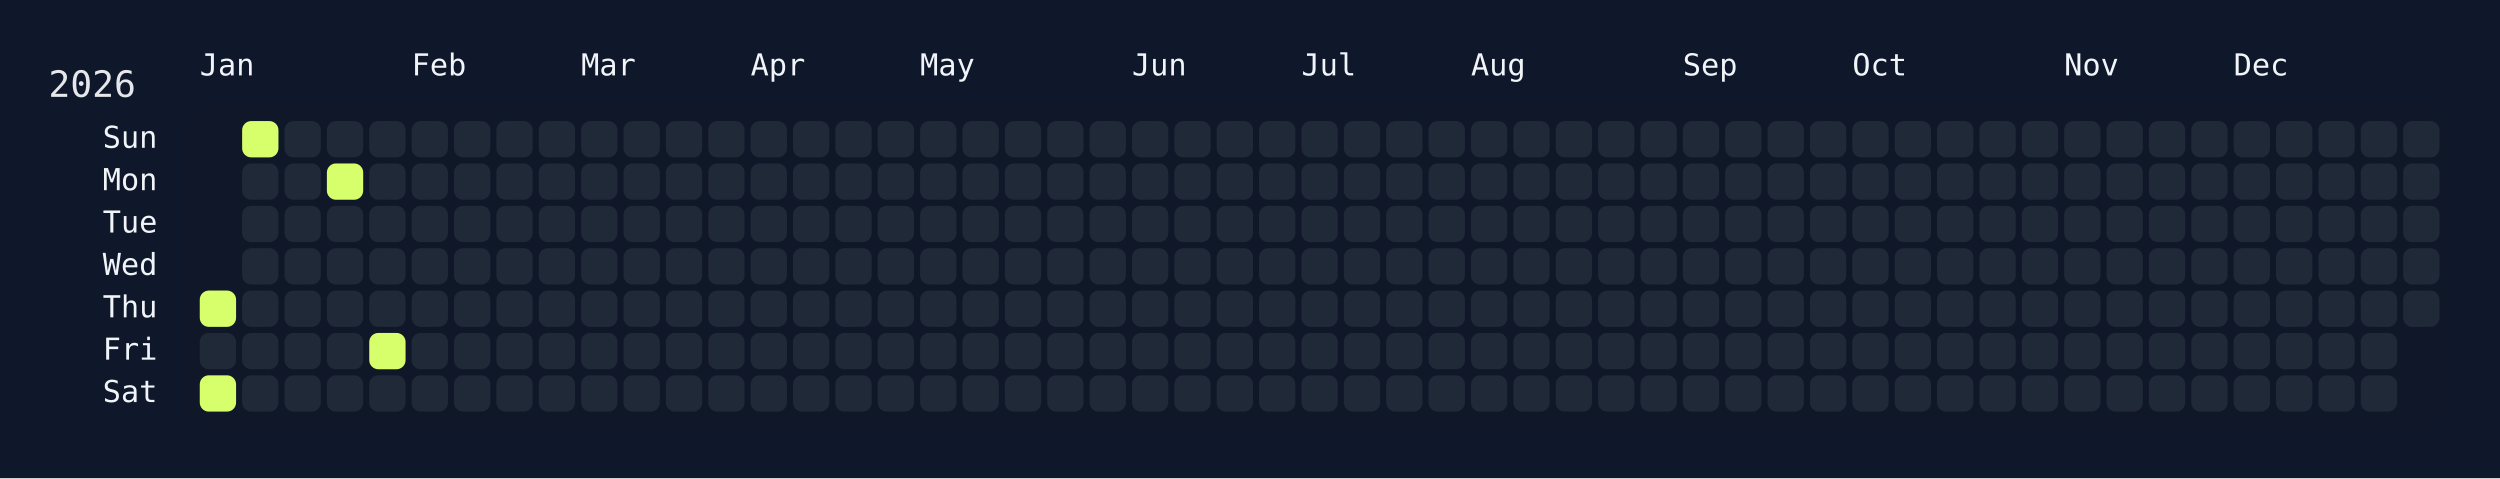
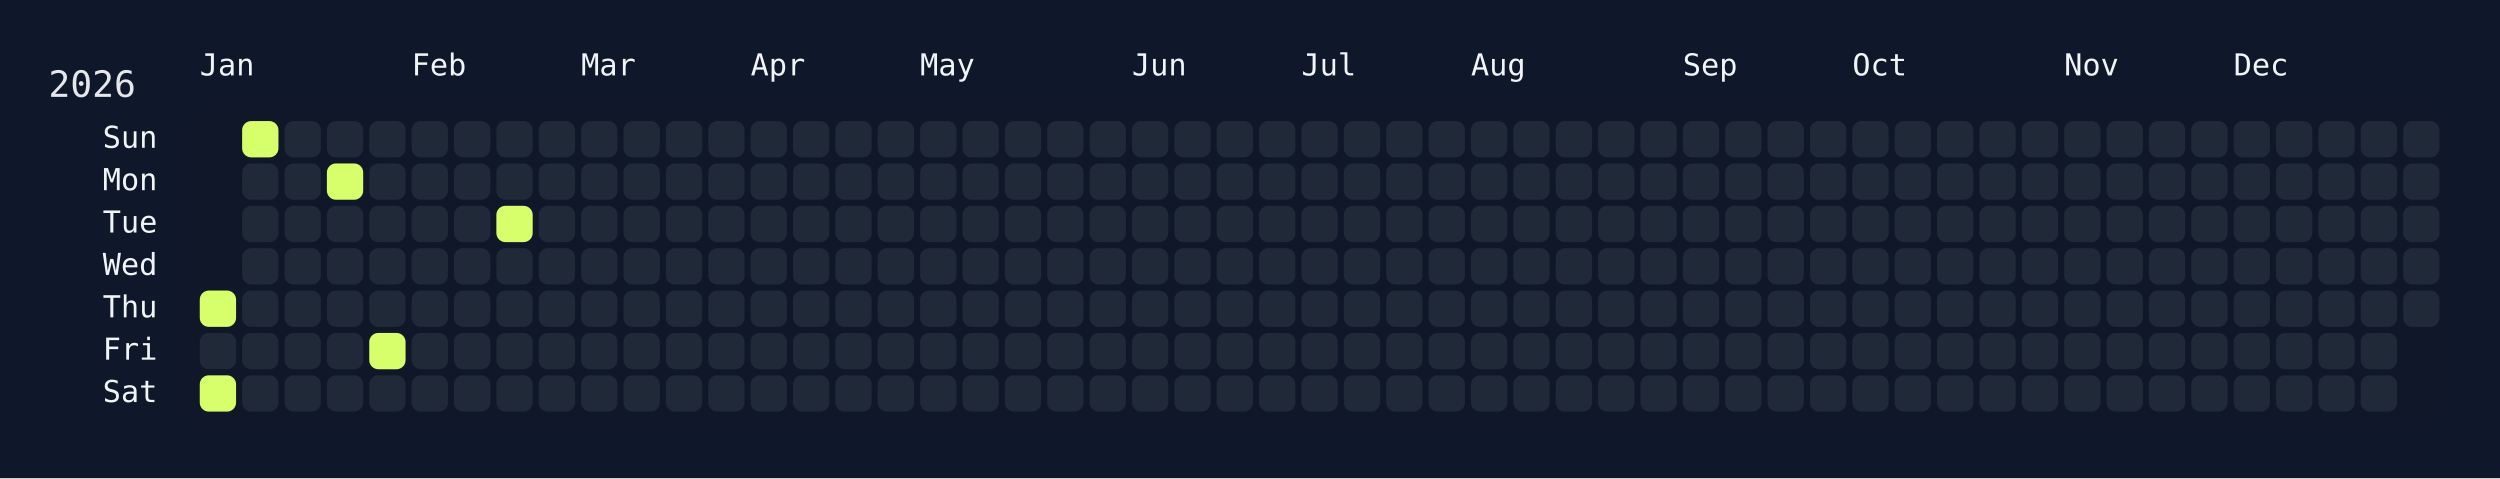
<svg xmlns="http://www.w3.org/2000/svg" width="826" height="158" viewBox="0 0 826 158">
  <rect width="826" height="158" fill="#0f172a" />
  <rect x="60" y="34" width="750" height="108" rx="12" ry="12" fill="rgba(15, 23, 42, 0.8)" />
  <text x="16" y="32" font-size="12" fill="#e5e7eb" font-family="JetBrains Mono, ui-monospace, SFMono-Regular, Menlo, Monaco, Consolas, monospace">2026</text>
  <text x="66" y="18" font-size="10" fill="#f1f5f9" font-family="JetBrains Mono, ui-monospace, SFMono-Regular, Menlo, Monaco, Consolas, monospace" dominant-baseline="hanging">Jan</text>
  <text x="136" y="18" font-size="10" fill="#f1f5f9" font-family="JetBrains Mono, ui-monospace, SFMono-Regular, Menlo, Monaco, Consolas, monospace" dominant-baseline="hanging">Feb</text>
  <text x="192" y="18" font-size="10" fill="#f1f5f9" font-family="JetBrains Mono, ui-monospace, SFMono-Regular, Menlo, Monaco, Consolas, monospace" dominant-baseline="hanging">Mar</text>
  <text x="248" y="18" font-size="10" fill="#f1f5f9" font-family="JetBrains Mono, ui-monospace, SFMono-Regular, Menlo, Monaco, Consolas, monospace" dominant-baseline="hanging">Apr</text>
  <text x="304" y="18" font-size="10" fill="#f1f5f9" font-family="JetBrains Mono, ui-monospace, SFMono-Regular, Menlo, Monaco, Consolas, monospace" dominant-baseline="hanging">May</text>
  <text x="374" y="18" font-size="10" fill="#f1f5f9" font-family="JetBrains Mono, ui-monospace, SFMono-Regular, Menlo, Monaco, Consolas, monospace" dominant-baseline="hanging">Jun</text>
  <text x="430" y="18" font-size="10" fill="#f1f5f9" font-family="JetBrains Mono, ui-monospace, SFMono-Regular, Menlo, Monaco, Consolas, monospace" dominant-baseline="hanging">Jul</text>
  <text x="486" y="18" font-size="10" fill="#f1f5f9" font-family="JetBrains Mono, ui-monospace, SFMono-Regular, Menlo, Monaco, Consolas, monospace" dominant-baseline="hanging">Aug</text>
  <text x="556" y="18" font-size="10" fill="#f1f5f9" font-family="JetBrains Mono, ui-monospace, SFMono-Regular, Menlo, Monaco, Consolas, monospace" dominant-baseline="hanging">Sep</text>
  <text x="612" y="18" font-size="10" fill="#f1f5f9" font-family="JetBrains Mono, ui-monospace, SFMono-Regular, Menlo, Monaco, Consolas, monospace" dominant-baseline="hanging">Oct</text>
  <text x="682" y="18" font-size="10" fill="#f1f5f9" font-family="JetBrains Mono, ui-monospace, SFMono-Regular, Menlo, Monaco, Consolas, monospace" dominant-baseline="hanging">Nov</text>
  <text x="738" y="18" font-size="10" fill="#f1f5f9" font-family="JetBrains Mono, ui-monospace, SFMono-Regular, Menlo, Monaco, Consolas, monospace" dominant-baseline="hanging">Dec</text>
  <text x="52" y="46.0" font-size="10" fill="#f1f5f9" font-family="JetBrains Mono, ui-monospace, SFMono-Regular, Menlo, Monaco, Consolas, monospace" text-anchor="end" dominant-baseline="middle">Sun</text>
  <text x="52" y="60.0" font-size="10" fill="#f1f5f9" font-family="JetBrains Mono, ui-monospace, SFMono-Regular, Menlo, Monaco, Consolas, monospace" text-anchor="end" dominant-baseline="middle">Mon</text>
  <text x="52" y="74.0" font-size="10" fill="#f1f5f9" font-family="JetBrains Mono, ui-monospace, SFMono-Regular, Menlo, Monaco, Consolas, monospace" text-anchor="end" dominant-baseline="middle">Tue</text>
  <text x="52" y="88.0" font-size="10" fill="#f1f5f9" font-family="JetBrains Mono, ui-monospace, SFMono-Regular, Menlo, Monaco, Consolas, monospace" text-anchor="end" dominant-baseline="middle">Wed</text>
  <text x="52" y="102.0" font-size="10" fill="#f1f5f9" font-family="JetBrains Mono, ui-monospace, SFMono-Regular, Menlo, Monaco, Consolas, monospace" text-anchor="end" dominant-baseline="middle">Thu</text>
  <text x="52" y="116.0" font-size="10" fill="#f1f5f9" font-family="JetBrains Mono, ui-monospace, SFMono-Regular, Menlo, Monaco, Consolas, monospace" text-anchor="end" dominant-baseline="middle">Fri</text>
  <text x="52" y="130.0" font-size="10" fill="#f1f5f9" font-family="JetBrains Mono, ui-monospace, SFMono-Regular, Menlo, Monaco, Consolas, monospace" text-anchor="end" dominant-baseline="middle">Sat</text>
  <g transform="translate(66,40)">
    <rect x="0" y="56" width="12" height="12" rx="3" ry="3" fill="#d6ff6b" data-date="2026-01-01" />
    <rect x="0" y="70" width="12" height="12" rx="3" ry="3" fill="#1f2937" data-date="2026-01-02" />
    <rect x="0" y="84" width="12" height="12" rx="3" ry="3" fill="#d6ff6b" data-date="2026-01-03" />
    <rect x="14" y="0" width="12" height="12" rx="3" ry="3" fill="#d6ff6b" data-date="2026-01-04" />
    <rect x="14" y="14" width="12" height="12" rx="3" ry="3" fill="#1f2937" data-date="2026-01-05" />
    <rect x="14" y="28" width="12" height="12" rx="3" ry="3" fill="#1f2937" data-date="2026-01-06" />
    <rect x="14" y="42" width="12" height="12" rx="3" ry="3" fill="#1f2937" data-date="2026-01-07" />
    <rect x="14" y="56" width="12" height="12" rx="3" ry="3" fill="#1f2937" data-date="2026-01-08" />
    <rect x="14" y="70" width="12" height="12" rx="3" ry="3" fill="#1f2937" data-date="2026-01-09" />
    <rect x="14" y="84" width="12" height="12" rx="3" ry="3" fill="#1f2937" data-date="2026-01-10" />
    <rect x="28" y="0" width="12" height="12" rx="3" ry="3" fill="#1f2937" data-date="2026-01-11" />
    <rect x="28" y="14" width="12" height="12" rx="3" ry="3" fill="#1f2937" data-date="2026-01-12" />
    <rect x="28" y="28" width="12" height="12" rx="3" ry="3" fill="#1f2937" data-date="2026-01-13" />
    <rect x="28" y="42" width="12" height="12" rx="3" ry="3" fill="#1f2937" data-date="2026-01-14" />
    <rect x="28" y="56" width="12" height="12" rx="3" ry="3" fill="#1f2937" data-date="2026-01-15" />
    <rect x="28" y="70" width="12" height="12" rx="3" ry="3" fill="#1f2937" data-date="2026-01-16" />
    <rect x="28" y="84" width="12" height="12" rx="3" ry="3" fill="#1f2937" data-date="2026-01-17" />
    <rect x="42" y="0" width="12" height="12" rx="3" ry="3" fill="#1f2937" data-date="2026-01-18" />
    <rect x="42" y="14" width="12" height="12" rx="3" ry="3" fill="#d6ff6b" data-date="2026-01-19" />
    <rect x="42" y="28" width="12" height="12" rx="3" ry="3" fill="#1f2937" data-date="2026-01-20" />
    <rect x="42" y="42" width="12" height="12" rx="3" ry="3" fill="#1f2937" data-date="2026-01-21" />
    <rect x="42" y="56" width="12" height="12" rx="3" ry="3" fill="#1f2937" data-date="2026-01-22" />
    <rect x="42" y="70" width="12" height="12" rx="3" ry="3" fill="#1f2937" data-date="2026-01-23" />
    <rect x="42" y="84" width="12" height="12" rx="3" ry="3" fill="#1f2937" data-date="2026-01-24" />
    <rect x="56" y="0" width="12" height="12" rx="3" ry="3" fill="#1f2937" data-date="2026-01-25" />
    <rect x="56" y="14" width="12" height="12" rx="3" ry="3" fill="#1f2937" data-date="2026-01-26" />
    <rect x="56" y="28" width="12" height="12" rx="3" ry="3" fill="#1f2937" data-date="2026-01-27" />
    <rect x="56" y="42" width="12" height="12" rx="3" ry="3" fill="#1f2937" data-date="2026-01-28" />
    <rect x="56" y="56" width="12" height="12" rx="3" ry="3" fill="#1f2937" data-date="2026-01-29" />
    <rect x="56" y="70" width="12" height="12" rx="3" ry="3" fill="#d6ff6b" data-date="2026-01-30" />
    <rect x="56" y="84" width="12" height="12" rx="3" ry="3" fill="#1f2937" data-date="2026-01-31" />
    <rect x="70" y="0" width="12" height="12" rx="3" ry="3" fill="#1f2937" data-date="2026-02-01" />
    <rect x="70" y="14" width="12" height="12" rx="3" ry="3" fill="#1f2937" data-date="2026-02-02" />
    <rect x="70" y="28" width="12" height="12" rx="3" ry="3" fill="#1f2937" data-date="2026-02-03" />
    <rect x="70" y="42" width="12" height="12" rx="3" ry="3" fill="#1f2937" data-date="2026-02-04" />
    <rect x="70" y="56" width="12" height="12" rx="3" ry="3" fill="#1f2937" data-date="2026-02-05" />
    <rect x="70" y="70" width="12" height="12" rx="3" ry="3" fill="#1f2937" data-date="2026-02-06" />
    <rect x="70" y="84" width="12" height="12" rx="3" ry="3" fill="#1f2937" data-date="2026-02-07" />
    <rect x="84" y="0" width="12" height="12" rx="3" ry="3" fill="#1f2937" data-date="2026-02-08" />
    <rect x="84" y="14" width="12" height="12" rx="3" ry="3" fill="#1f2937" data-date="2026-02-09" />
    <rect x="84" y="28" width="12" height="12" rx="3" ry="3" fill="#1f2937" data-date="2026-02-10" />
    <rect x="84" y="42" width="12" height="12" rx="3" ry="3" fill="#1f2937" data-date="2026-02-11" />
    <rect x="84" y="56" width="12" height="12" rx="3" ry="3" fill="#1f2937" data-date="2026-02-12" />
    <rect x="84" y="70" width="12" height="12" rx="3" ry="3" fill="#1f2937" data-date="2026-02-13" />
    <rect x="84" y="84" width="12" height="12" rx="3" ry="3" fill="#1f2937" data-date="2026-02-14" />
    <rect x="98" y="0" width="12" height="12" rx="3" ry="3" fill="#1f2937" data-date="2026-02-15" />
    <rect x="98" y="14" width="12" height="12" rx="3" ry="3" fill="#1f2937" data-date="2026-02-16" />
-     <rect x="98" y="28" width="12" height="12" rx="3" ry="3" fill="#1f2937" data-date="2026-02-17" />
+     <rect x="98" y="28" width="12" height="12" rx="3" ry="3" fill="#d6ff6b" data-date="2026-02-17" />
    <rect x="98" y="42" width="12" height="12" rx="3" ry="3" fill="#1f2937" data-date="2026-02-18" />
    <rect x="98" y="56" width="12" height="12" rx="3" ry="3" fill="#1f2937" data-date="2026-02-19" />
    <rect x="98" y="70" width="12" height="12" rx="3" ry="3" fill="#1f2937" data-date="2026-02-20" />
    <rect x="98" y="84" width="12" height="12" rx="3" ry="3" fill="#1f2937" data-date="2026-02-21" />
    <rect x="112" y="0" width="12" height="12" rx="3" ry="3" fill="#1f2937" data-date="2026-02-22" />
    <rect x="112" y="14" width="12" height="12" rx="3" ry="3" fill="#1f2937" data-date="2026-02-23" />
    <rect x="112" y="28" width="12" height="12" rx="3" ry="3" fill="#1f2937" data-date="2026-02-24" />
    <rect x="112" y="42" width="12" height="12" rx="3" ry="3" fill="#1f2937" data-date="2026-02-25" />
    <rect x="112" y="56" width="12" height="12" rx="3" ry="3" fill="#1f2937" data-date="2026-02-26" />
    <rect x="112" y="70" width="12" height="12" rx="3" ry="3" fill="#1f2937" data-date="2026-02-27" />
    <rect x="112" y="84" width="12" height="12" rx="3" ry="3" fill="#1f2937" data-date="2026-02-28" />
    <rect x="126" y="0" width="12" height="12" rx="3" ry="3" fill="#1f2937" data-date="2026-03-01" />
    <rect x="126" y="14" width="12" height="12" rx="3" ry="3" fill="#1f2937" data-date="2026-03-02" />
    <rect x="126" y="28" width="12" height="12" rx="3" ry="3" fill="#1f2937" data-date="2026-03-03" />
    <rect x="126" y="42" width="12" height="12" rx="3" ry="3" fill="#1f2937" data-date="2026-03-04" />
    <rect x="126" y="56" width="12" height="12" rx="3" ry="3" fill="#1f2937" data-date="2026-03-05" />
    <rect x="126" y="70" width="12" height="12" rx="3" ry="3" fill="#1f2937" data-date="2026-03-06" />
    <rect x="126" y="84" width="12" height="12" rx="3" ry="3" fill="#1f2937" data-date="2026-03-07" />
    <rect x="140" y="0" width="12" height="12" rx="3" ry="3" fill="#1f2937" data-date="2026-03-08" />
    <rect x="140" y="14" width="12" height="12" rx="3" ry="3" fill="#1f2937" data-date="2026-03-09" />
    <rect x="140" y="28" width="12" height="12" rx="3" ry="3" fill="#1f2937" data-date="2026-03-10" />
    <rect x="140" y="42" width="12" height="12" rx="3" ry="3" fill="#1f2937" data-date="2026-03-11" />
    <rect x="140" y="56" width="12" height="12" rx="3" ry="3" fill="#1f2937" data-date="2026-03-12" />
    <rect x="140" y="70" width="12" height="12" rx="3" ry="3" fill="#1f2937" data-date="2026-03-13" />
    <rect x="140" y="84" width="12" height="12" rx="3" ry="3" fill="#1f2937" data-date="2026-03-14" />
    <rect x="154" y="0" width="12" height="12" rx="3" ry="3" fill="#1f2937" data-date="2026-03-15" />
    <rect x="154" y="14" width="12" height="12" rx="3" ry="3" fill="#1f2937" data-date="2026-03-16" />
    <rect x="154" y="28" width="12" height="12" rx="3" ry="3" fill="#1f2937" data-date="2026-03-17" />
    <rect x="154" y="42" width="12" height="12" rx="3" ry="3" fill="#1f2937" data-date="2026-03-18" />
    <rect x="154" y="56" width="12" height="12" rx="3" ry="3" fill="#1f2937" data-date="2026-03-19" />
    <rect x="154" y="70" width="12" height="12" rx="3" ry="3" fill="#1f2937" data-date="2026-03-20" />
    <rect x="154" y="84" width="12" height="12" rx="3" ry="3" fill="#1f2937" data-date="2026-03-21" />
    <rect x="168" y="0" width="12" height="12" rx="3" ry="3" fill="#1f2937" data-date="2026-03-22" />
    <rect x="168" y="14" width="12" height="12" rx="3" ry="3" fill="#1f2937" data-date="2026-03-23" />
    <rect x="168" y="28" width="12" height="12" rx="3" ry="3" fill="#1f2937" data-date="2026-03-24" />
    <rect x="168" y="42" width="12" height="12" rx="3" ry="3" fill="#1f2937" data-date="2026-03-25" />
    <rect x="168" y="56" width="12" height="12" rx="3" ry="3" fill="#1f2937" data-date="2026-03-26" />
    <rect x="168" y="70" width="12" height="12" rx="3" ry="3" fill="#1f2937" data-date="2026-03-27" />
    <rect x="168" y="84" width="12" height="12" rx="3" ry="3" fill="#1f2937" data-date="2026-03-28" />
    <rect x="182" y="0" width="12" height="12" rx="3" ry="3" fill="#1f2937" data-date="2026-03-29" />
    <rect x="182" y="14" width="12" height="12" rx="3" ry="3" fill="#1f2937" data-date="2026-03-30" />
    <rect x="182" y="28" width="12" height="12" rx="3" ry="3" fill="#1f2937" data-date="2026-03-31" />
    <rect x="182" y="42" width="12" height="12" rx="3" ry="3" fill="#1f2937" data-date="2026-04-01" />
    <rect x="182" y="56" width="12" height="12" rx="3" ry="3" fill="#1f2937" data-date="2026-04-02" />
    <rect x="182" y="70" width="12" height="12" rx="3" ry="3" fill="#1f2937" data-date="2026-04-03" />
    <rect x="182" y="84" width="12" height="12" rx="3" ry="3" fill="#1f2937" data-date="2026-04-04" />
    <rect x="196" y="0" width="12" height="12" rx="3" ry="3" fill="#1f2937" data-date="2026-04-05" />
    <rect x="196" y="14" width="12" height="12" rx="3" ry="3" fill="#1f2937" data-date="2026-04-06" />
    <rect x="196" y="28" width="12" height="12" rx="3" ry="3" fill="#1f2937" data-date="2026-04-07" />
    <rect x="196" y="42" width="12" height="12" rx="3" ry="3" fill="#1f2937" data-date="2026-04-08" />
    <rect x="196" y="56" width="12" height="12" rx="3" ry="3" fill="#1f2937" data-date="2026-04-09" />
    <rect x="196" y="70" width="12" height="12" rx="3" ry="3" fill="#1f2937" data-date="2026-04-10" />
    <rect x="196" y="84" width="12" height="12" rx="3" ry="3" fill="#1f2937" data-date="2026-04-11" />
    <rect x="210" y="0" width="12" height="12" rx="3" ry="3" fill="#1f2937" data-date="2026-04-12" />
    <rect x="210" y="14" width="12" height="12" rx="3" ry="3" fill="#1f2937" data-date="2026-04-13" />
    <rect x="210" y="28" width="12" height="12" rx="3" ry="3" fill="#1f2937" data-date="2026-04-14" />
    <rect x="210" y="42" width="12" height="12" rx="3" ry="3" fill="#1f2937" data-date="2026-04-15" />
    <rect x="210" y="56" width="12" height="12" rx="3" ry="3" fill="#1f2937" data-date="2026-04-16" />
    <rect x="210" y="70" width="12" height="12" rx="3" ry="3" fill="#1f2937" data-date="2026-04-17" />
    <rect x="210" y="84" width="12" height="12" rx="3" ry="3" fill="#1f2937" data-date="2026-04-18" />
    <rect x="224" y="0" width="12" height="12" rx="3" ry="3" fill="#1f2937" data-date="2026-04-19" />
    <rect x="224" y="14" width="12" height="12" rx="3" ry="3" fill="#1f2937" data-date="2026-04-20" />
    <rect x="224" y="28" width="12" height="12" rx="3" ry="3" fill="#1f2937" data-date="2026-04-21" />
    <rect x="224" y="42" width="12" height="12" rx="3" ry="3" fill="#1f2937" data-date="2026-04-22" />
    <rect x="224" y="56" width="12" height="12" rx="3" ry="3" fill="#1f2937" data-date="2026-04-23" />
    <rect x="224" y="70" width="12" height="12" rx="3" ry="3" fill="#1f2937" data-date="2026-04-24" />
    <rect x="224" y="84" width="12" height="12" rx="3" ry="3" fill="#1f2937" data-date="2026-04-25" />
    <rect x="238" y="0" width="12" height="12" rx="3" ry="3" fill="#1f2937" data-date="2026-04-26" />
    <rect x="238" y="14" width="12" height="12" rx="3" ry="3" fill="#1f2937" data-date="2026-04-27" />
    <rect x="238" y="28" width="12" height="12" rx="3" ry="3" fill="#1f2937" data-date="2026-04-28" />
    <rect x="238" y="42" width="12" height="12" rx="3" ry="3" fill="#1f2937" data-date="2026-04-29" />
    <rect x="238" y="56" width="12" height="12" rx="3" ry="3" fill="#1f2937" data-date="2026-04-30" />
    <rect x="238" y="70" width="12" height="12" rx="3" ry="3" fill="#1f2937" data-date="2026-05-01" />
    <rect x="238" y="84" width="12" height="12" rx="3" ry="3" fill="#1f2937" data-date="2026-05-02" />
    <rect x="252" y="0" width="12" height="12" rx="3" ry="3" fill="#1f2937" data-date="2026-05-03" />
    <rect x="252" y="14" width="12" height="12" rx="3" ry="3" fill="#1f2937" data-date="2026-05-04" />
    <rect x="252" y="28" width="12" height="12" rx="3" ry="3" fill="#1f2937" data-date="2026-05-05" />
    <rect x="252" y="42" width="12" height="12" rx="3" ry="3" fill="#1f2937" data-date="2026-05-06" />
    <rect x="252" y="56" width="12" height="12" rx="3" ry="3" fill="#1f2937" data-date="2026-05-07" />
    <rect x="252" y="70" width="12" height="12" rx="3" ry="3" fill="#1f2937" data-date="2026-05-08" />
    <rect x="252" y="84" width="12" height="12" rx="3" ry="3" fill="#1f2937" data-date="2026-05-09" />
    <rect x="266" y="0" width="12" height="12" rx="3" ry="3" fill="#1f2937" data-date="2026-05-10" />
    <rect x="266" y="14" width="12" height="12" rx="3" ry="3" fill="#1f2937" data-date="2026-05-11" />
    <rect x="266" y="28" width="12" height="12" rx="3" ry="3" fill="#1f2937" data-date="2026-05-12" />
    <rect x="266" y="42" width="12" height="12" rx="3" ry="3" fill="#1f2937" data-date="2026-05-13" />
    <rect x="266" y="56" width="12" height="12" rx="3" ry="3" fill="#1f2937" data-date="2026-05-14" />
    <rect x="266" y="70" width="12" height="12" rx="3" ry="3" fill="#1f2937" data-date="2026-05-15" />
    <rect x="266" y="84" width="12" height="12" rx="3" ry="3" fill="#1f2937" data-date="2026-05-16" />
    <rect x="280" y="0" width="12" height="12" rx="3" ry="3" fill="#1f2937" data-date="2026-05-17" />
    <rect x="280" y="14" width="12" height="12" rx="3" ry="3" fill="#1f2937" data-date="2026-05-18" />
    <rect x="280" y="28" width="12" height="12" rx="3" ry="3" fill="#1f2937" data-date="2026-05-19" />
    <rect x="280" y="42" width="12" height="12" rx="3" ry="3" fill="#1f2937" data-date="2026-05-20" />
    <rect x="280" y="56" width="12" height="12" rx="3" ry="3" fill="#1f2937" data-date="2026-05-21" />
    <rect x="280" y="70" width="12" height="12" rx="3" ry="3" fill="#1f2937" data-date="2026-05-22" />
    <rect x="280" y="84" width="12" height="12" rx="3" ry="3" fill="#1f2937" data-date="2026-05-23" />
    <rect x="294" y="0" width="12" height="12" rx="3" ry="3" fill="#1f2937" data-date="2026-05-24" />
    <rect x="294" y="14" width="12" height="12" rx="3" ry="3" fill="#1f2937" data-date="2026-05-25" />
    <rect x="294" y="28" width="12" height="12" rx="3" ry="3" fill="#1f2937" data-date="2026-05-26" />
    <rect x="294" y="42" width="12" height="12" rx="3" ry="3" fill="#1f2937" data-date="2026-05-27" />
    <rect x="294" y="56" width="12" height="12" rx="3" ry="3" fill="#1f2937" data-date="2026-05-28" />
    <rect x="294" y="70" width="12" height="12" rx="3" ry="3" fill="#1f2937" data-date="2026-05-29" />
    <rect x="294" y="84" width="12" height="12" rx="3" ry="3" fill="#1f2937" data-date="2026-05-30" />
    <rect x="308" y="0" width="12" height="12" rx="3" ry="3" fill="#1f2937" data-date="2026-05-31" />
    <rect x="308" y="14" width="12" height="12" rx="3" ry="3" fill="#1f2937" data-date="2026-06-01" />
    <rect x="308" y="28" width="12" height="12" rx="3" ry="3" fill="#1f2937" data-date="2026-06-02" />
    <rect x="308" y="42" width="12" height="12" rx="3" ry="3" fill="#1f2937" data-date="2026-06-03" />
    <rect x="308" y="56" width="12" height="12" rx="3" ry="3" fill="#1f2937" data-date="2026-06-04" />
    <rect x="308" y="70" width="12" height="12" rx="3" ry="3" fill="#1f2937" data-date="2026-06-05" />
    <rect x="308" y="84" width="12" height="12" rx="3" ry="3" fill="#1f2937" data-date="2026-06-06" />
    <rect x="322" y="0" width="12" height="12" rx="3" ry="3" fill="#1f2937" data-date="2026-06-07" />
    <rect x="322" y="14" width="12" height="12" rx="3" ry="3" fill="#1f2937" data-date="2026-06-08" />
    <rect x="322" y="28" width="12" height="12" rx="3" ry="3" fill="#1f2937" data-date="2026-06-09" />
    <rect x="322" y="42" width="12" height="12" rx="3" ry="3" fill="#1f2937" data-date="2026-06-10" />
    <rect x="322" y="56" width="12" height="12" rx="3" ry="3" fill="#1f2937" data-date="2026-06-11" />
    <rect x="322" y="70" width="12" height="12" rx="3" ry="3" fill="#1f2937" data-date="2026-06-12" />
    <rect x="322" y="84" width="12" height="12" rx="3" ry="3" fill="#1f2937" data-date="2026-06-13" />
    <rect x="336" y="0" width="12" height="12" rx="3" ry="3" fill="#1f2937" data-date="2026-06-14" />
    <rect x="336" y="14" width="12" height="12" rx="3" ry="3" fill="#1f2937" data-date="2026-06-15" />
    <rect x="336" y="28" width="12" height="12" rx="3" ry="3" fill="#1f2937" data-date="2026-06-16" />
    <rect x="336" y="42" width="12" height="12" rx="3" ry="3" fill="#1f2937" data-date="2026-06-17" />
    <rect x="336" y="56" width="12" height="12" rx="3" ry="3" fill="#1f2937" data-date="2026-06-18" />
    <rect x="336" y="70" width="12" height="12" rx="3" ry="3" fill="#1f2937" data-date="2026-06-19" />
    <rect x="336" y="84" width="12" height="12" rx="3" ry="3" fill="#1f2937" data-date="2026-06-20" />
    <rect x="350" y="0" width="12" height="12" rx="3" ry="3" fill="#1f2937" data-date="2026-06-21" />
    <rect x="350" y="14" width="12" height="12" rx="3" ry="3" fill="#1f2937" data-date="2026-06-22" />
    <rect x="350" y="28" width="12" height="12" rx="3" ry="3" fill="#1f2937" data-date="2026-06-23" />
    <rect x="350" y="42" width="12" height="12" rx="3" ry="3" fill="#1f2937" data-date="2026-06-24" />
    <rect x="350" y="56" width="12" height="12" rx="3" ry="3" fill="#1f2937" data-date="2026-06-25" />
    <rect x="350" y="70" width="12" height="12" rx="3" ry="3" fill="#1f2937" data-date="2026-06-26" />
    <rect x="350" y="84" width="12" height="12" rx="3" ry="3" fill="#1f2937" data-date="2026-06-27" />
    <rect x="364" y="0" width="12" height="12" rx="3" ry="3" fill="#1f2937" data-date="2026-06-28" />
    <rect x="364" y="14" width="12" height="12" rx="3" ry="3" fill="#1f2937" data-date="2026-06-29" />
    <rect x="364" y="28" width="12" height="12" rx="3" ry="3" fill="#1f2937" data-date="2026-06-30" />
    <rect x="364" y="42" width="12" height="12" rx="3" ry="3" fill="#1f2937" data-date="2026-07-01" />
    <rect x="364" y="56" width="12" height="12" rx="3" ry="3" fill="#1f2937" data-date="2026-07-02" />
    <rect x="364" y="70" width="12" height="12" rx="3" ry="3" fill="#1f2937" data-date="2026-07-03" />
    <rect x="364" y="84" width="12" height="12" rx="3" ry="3" fill="#1f2937" data-date="2026-07-04" />
    <rect x="378" y="0" width="12" height="12" rx="3" ry="3" fill="#1f2937" data-date="2026-07-05" />
    <rect x="378" y="14" width="12" height="12" rx="3" ry="3" fill="#1f2937" data-date="2026-07-06" />
    <rect x="378" y="28" width="12" height="12" rx="3" ry="3" fill="#1f2937" data-date="2026-07-07" />
    <rect x="378" y="42" width="12" height="12" rx="3" ry="3" fill="#1f2937" data-date="2026-07-08" />
    <rect x="378" y="56" width="12" height="12" rx="3" ry="3" fill="#1f2937" data-date="2026-07-09" />
    <rect x="378" y="70" width="12" height="12" rx="3" ry="3" fill="#1f2937" data-date="2026-07-10" />
    <rect x="378" y="84" width="12" height="12" rx="3" ry="3" fill="#1f2937" data-date="2026-07-11" />
    <rect x="392" y="0" width="12" height="12" rx="3" ry="3" fill="#1f2937" data-date="2026-07-12" />
    <rect x="392" y="14" width="12" height="12" rx="3" ry="3" fill="#1f2937" data-date="2026-07-13" />
    <rect x="392" y="28" width="12" height="12" rx="3" ry="3" fill="#1f2937" data-date="2026-07-14" />
    <rect x="392" y="42" width="12" height="12" rx="3" ry="3" fill="#1f2937" data-date="2026-07-15" />
    <rect x="392" y="56" width="12" height="12" rx="3" ry="3" fill="#1f2937" data-date="2026-07-16" />
    <rect x="392" y="70" width="12" height="12" rx="3" ry="3" fill="#1f2937" data-date="2026-07-17" />
    <rect x="392" y="84" width="12" height="12" rx="3" ry="3" fill="#1f2937" data-date="2026-07-18" />
    <rect x="406" y="0" width="12" height="12" rx="3" ry="3" fill="#1f2937" data-date="2026-07-19" />
    <rect x="406" y="14" width="12" height="12" rx="3" ry="3" fill="#1f2937" data-date="2026-07-20" />
    <rect x="406" y="28" width="12" height="12" rx="3" ry="3" fill="#1f2937" data-date="2026-07-21" />
    <rect x="406" y="42" width="12" height="12" rx="3" ry="3" fill="#1f2937" data-date="2026-07-22" />
    <rect x="406" y="56" width="12" height="12" rx="3" ry="3" fill="#1f2937" data-date="2026-07-23" />
    <rect x="406" y="70" width="12" height="12" rx="3" ry="3" fill="#1f2937" data-date="2026-07-24" />
    <rect x="406" y="84" width="12" height="12" rx="3" ry="3" fill="#1f2937" data-date="2026-07-25" />
    <rect x="420" y="0" width="12" height="12" rx="3" ry="3" fill="#1f2937" data-date="2026-07-26" />
    <rect x="420" y="14" width="12" height="12" rx="3" ry="3" fill="#1f2937" data-date="2026-07-27" />
    <rect x="420" y="28" width="12" height="12" rx="3" ry="3" fill="#1f2937" data-date="2026-07-28" />
    <rect x="420" y="42" width="12" height="12" rx="3" ry="3" fill="#1f2937" data-date="2026-07-29" />
    <rect x="420" y="56" width="12" height="12" rx="3" ry="3" fill="#1f2937" data-date="2026-07-30" />
    <rect x="420" y="70" width="12" height="12" rx="3" ry="3" fill="#1f2937" data-date="2026-07-31" />
    <rect x="420" y="84" width="12" height="12" rx="3" ry="3" fill="#1f2937" data-date="2026-08-01" />
    <rect x="434" y="0" width="12" height="12" rx="3" ry="3" fill="#1f2937" data-date="2026-08-02" />
    <rect x="434" y="14" width="12" height="12" rx="3" ry="3" fill="#1f2937" data-date="2026-08-03" />
    <rect x="434" y="28" width="12" height="12" rx="3" ry="3" fill="#1f2937" data-date="2026-08-04" />
    <rect x="434" y="42" width="12" height="12" rx="3" ry="3" fill="#1f2937" data-date="2026-08-05" />
    <rect x="434" y="56" width="12" height="12" rx="3" ry="3" fill="#1f2937" data-date="2026-08-06" />
    <rect x="434" y="70" width="12" height="12" rx="3" ry="3" fill="#1f2937" data-date="2026-08-07" />
    <rect x="434" y="84" width="12" height="12" rx="3" ry="3" fill="#1f2937" data-date="2026-08-08" />
    <rect x="448" y="0" width="12" height="12" rx="3" ry="3" fill="#1f2937" data-date="2026-08-09" />
    <rect x="448" y="14" width="12" height="12" rx="3" ry="3" fill="#1f2937" data-date="2026-08-10" />
    <rect x="448" y="28" width="12" height="12" rx="3" ry="3" fill="#1f2937" data-date="2026-08-11" />
    <rect x="448" y="42" width="12" height="12" rx="3" ry="3" fill="#1f2937" data-date="2026-08-12" />
    <rect x="448" y="56" width="12" height="12" rx="3" ry="3" fill="#1f2937" data-date="2026-08-13" />
    <rect x="448" y="70" width="12" height="12" rx="3" ry="3" fill="#1f2937" data-date="2026-08-14" />
    <rect x="448" y="84" width="12" height="12" rx="3" ry="3" fill="#1f2937" data-date="2026-08-15" />
    <rect x="462" y="0" width="12" height="12" rx="3" ry="3" fill="#1f2937" data-date="2026-08-16" />
    <rect x="462" y="14" width="12" height="12" rx="3" ry="3" fill="#1f2937" data-date="2026-08-17" />
    <rect x="462" y="28" width="12" height="12" rx="3" ry="3" fill="#1f2937" data-date="2026-08-18" />
    <rect x="462" y="42" width="12" height="12" rx="3" ry="3" fill="#1f2937" data-date="2026-08-19" />
    <rect x="462" y="56" width="12" height="12" rx="3" ry="3" fill="#1f2937" data-date="2026-08-20" />
    <rect x="462" y="70" width="12" height="12" rx="3" ry="3" fill="#1f2937" data-date="2026-08-21" />
    <rect x="462" y="84" width="12" height="12" rx="3" ry="3" fill="#1f2937" data-date="2026-08-22" />
    <rect x="476" y="0" width="12" height="12" rx="3" ry="3" fill="#1f2937" data-date="2026-08-23" />
    <rect x="476" y="14" width="12" height="12" rx="3" ry="3" fill="#1f2937" data-date="2026-08-24" />
    <rect x="476" y="28" width="12" height="12" rx="3" ry="3" fill="#1f2937" data-date="2026-08-25" />
    <rect x="476" y="42" width="12" height="12" rx="3" ry="3" fill="#1f2937" data-date="2026-08-26" />
    <rect x="476" y="56" width="12" height="12" rx="3" ry="3" fill="#1f2937" data-date="2026-08-27" />
    <rect x="476" y="70" width="12" height="12" rx="3" ry="3" fill="#1f2937" data-date="2026-08-28" />
    <rect x="476" y="84" width="12" height="12" rx="3" ry="3" fill="#1f2937" data-date="2026-08-29" />
    <rect x="490" y="0" width="12" height="12" rx="3" ry="3" fill="#1f2937" data-date="2026-08-30" />
    <rect x="490" y="14" width="12" height="12" rx="3" ry="3" fill="#1f2937" data-date="2026-08-31" />
    <rect x="490" y="28" width="12" height="12" rx="3" ry="3" fill="#1f2937" data-date="2026-09-01" />
    <rect x="490" y="42" width="12" height="12" rx="3" ry="3" fill="#1f2937" data-date="2026-09-02" />
    <rect x="490" y="56" width="12" height="12" rx="3" ry="3" fill="#1f2937" data-date="2026-09-03" />
    <rect x="490" y="70" width="12" height="12" rx="3" ry="3" fill="#1f2937" data-date="2026-09-04" />
    <rect x="490" y="84" width="12" height="12" rx="3" ry="3" fill="#1f2937" data-date="2026-09-05" />
    <rect x="504" y="0" width="12" height="12" rx="3" ry="3" fill="#1f2937" data-date="2026-09-06" />
    <rect x="504" y="14" width="12" height="12" rx="3" ry="3" fill="#1f2937" data-date="2026-09-07" />
    <rect x="504" y="28" width="12" height="12" rx="3" ry="3" fill="#1f2937" data-date="2026-09-08" />
    <rect x="504" y="42" width="12" height="12" rx="3" ry="3" fill="#1f2937" data-date="2026-09-09" />
    <rect x="504" y="56" width="12" height="12" rx="3" ry="3" fill="#1f2937" data-date="2026-09-10" />
    <rect x="504" y="70" width="12" height="12" rx="3" ry="3" fill="#1f2937" data-date="2026-09-11" />
    <rect x="504" y="84" width="12" height="12" rx="3" ry="3" fill="#1f2937" data-date="2026-09-12" />
    <rect x="518" y="0" width="12" height="12" rx="3" ry="3" fill="#1f2937" data-date="2026-09-13" />
    <rect x="518" y="14" width="12" height="12" rx="3" ry="3" fill="#1f2937" data-date="2026-09-14" />
    <rect x="518" y="28" width="12" height="12" rx="3" ry="3" fill="#1f2937" data-date="2026-09-15" />
    <rect x="518" y="42" width="12" height="12" rx="3" ry="3" fill="#1f2937" data-date="2026-09-16" />
    <rect x="518" y="56" width="12" height="12" rx="3" ry="3" fill="#1f2937" data-date="2026-09-17" />
    <rect x="518" y="70" width="12" height="12" rx="3" ry="3" fill="#1f2937" data-date="2026-09-18" />
    <rect x="518" y="84" width="12" height="12" rx="3" ry="3" fill="#1f2937" data-date="2026-09-19" />
    <rect x="532" y="0" width="12" height="12" rx="3" ry="3" fill="#1f2937" data-date="2026-09-20" />
    <rect x="532" y="14" width="12" height="12" rx="3" ry="3" fill="#1f2937" data-date="2026-09-21" />
    <rect x="532" y="28" width="12" height="12" rx="3" ry="3" fill="#1f2937" data-date="2026-09-22" />
    <rect x="532" y="42" width="12" height="12" rx="3" ry="3" fill="#1f2937" data-date="2026-09-23" />
    <rect x="532" y="56" width="12" height="12" rx="3" ry="3" fill="#1f2937" data-date="2026-09-24" />
    <rect x="532" y="70" width="12" height="12" rx="3" ry="3" fill="#1f2937" data-date="2026-09-25" />
    <rect x="532" y="84" width="12" height="12" rx="3" ry="3" fill="#1f2937" data-date="2026-09-26" />
    <rect x="546" y="0" width="12" height="12" rx="3" ry="3" fill="#1f2937" data-date="2026-09-27" />
    <rect x="546" y="14" width="12" height="12" rx="3" ry="3" fill="#1f2937" data-date="2026-09-28" />
    <rect x="546" y="28" width="12" height="12" rx="3" ry="3" fill="#1f2937" data-date="2026-09-29" />
    <rect x="546" y="42" width="12" height="12" rx="3" ry="3" fill="#1f2937" data-date="2026-09-30" />
    <rect x="546" y="56" width="12" height="12" rx="3" ry="3" fill="#1f2937" data-date="2026-10-01" />
    <rect x="546" y="70" width="12" height="12" rx="3" ry="3" fill="#1f2937" data-date="2026-10-02" />
    <rect x="546" y="84" width="12" height="12" rx="3" ry="3" fill="#1f2937" data-date="2026-10-03" />
    <rect x="560" y="0" width="12" height="12" rx="3" ry="3" fill="#1f2937" data-date="2026-10-04" />
    <rect x="560" y="14" width="12" height="12" rx="3" ry="3" fill="#1f2937" data-date="2026-10-05" />
    <rect x="560" y="28" width="12" height="12" rx="3" ry="3" fill="#1f2937" data-date="2026-10-06" />
    <rect x="560" y="42" width="12" height="12" rx="3" ry="3" fill="#1f2937" data-date="2026-10-07" />
    <rect x="560" y="56" width="12" height="12" rx="3" ry="3" fill="#1f2937" data-date="2026-10-08" />
    <rect x="560" y="70" width="12" height="12" rx="3" ry="3" fill="#1f2937" data-date="2026-10-09" />
    <rect x="560" y="84" width="12" height="12" rx="3" ry="3" fill="#1f2937" data-date="2026-10-10" />
    <rect x="574" y="0" width="12" height="12" rx="3" ry="3" fill="#1f2937" data-date="2026-10-11" />
    <rect x="574" y="14" width="12" height="12" rx="3" ry="3" fill="#1f2937" data-date="2026-10-12" />
    <rect x="574" y="28" width="12" height="12" rx="3" ry="3" fill="#1f2937" data-date="2026-10-13" />
    <rect x="574" y="42" width="12" height="12" rx="3" ry="3" fill="#1f2937" data-date="2026-10-14" />
    <rect x="574" y="56" width="12" height="12" rx="3" ry="3" fill="#1f2937" data-date="2026-10-15" />
    <rect x="574" y="70" width="12" height="12" rx="3" ry="3" fill="#1f2937" data-date="2026-10-16" />
    <rect x="574" y="84" width="12" height="12" rx="3" ry="3" fill="#1f2937" data-date="2026-10-17" />
    <rect x="588" y="0" width="12" height="12" rx="3" ry="3" fill="#1f2937" data-date="2026-10-18" />
    <rect x="588" y="14" width="12" height="12" rx="3" ry="3" fill="#1f2937" data-date="2026-10-19" />
    <rect x="588" y="28" width="12" height="12" rx="3" ry="3" fill="#1f2937" data-date="2026-10-20" />
    <rect x="588" y="42" width="12" height="12" rx="3" ry="3" fill="#1f2937" data-date="2026-10-21" />
    <rect x="588" y="56" width="12" height="12" rx="3" ry="3" fill="#1f2937" data-date="2026-10-22" />
    <rect x="588" y="70" width="12" height="12" rx="3" ry="3" fill="#1f2937" data-date="2026-10-23" />
    <rect x="588" y="84" width="12" height="12" rx="3" ry="3" fill="#1f2937" data-date="2026-10-24" />
    <rect x="602" y="0" width="12" height="12" rx="3" ry="3" fill="#1f2937" data-date="2026-10-25" />
    <rect x="602" y="14" width="12" height="12" rx="3" ry="3" fill="#1f2937" data-date="2026-10-26" />
    <rect x="602" y="28" width="12" height="12" rx="3" ry="3" fill="#1f2937" data-date="2026-10-27" />
    <rect x="602" y="42" width="12" height="12" rx="3" ry="3" fill="#1f2937" data-date="2026-10-28" />
    <rect x="602" y="56" width="12" height="12" rx="3" ry="3" fill="#1f2937" data-date="2026-10-29" />
    <rect x="602" y="70" width="12" height="12" rx="3" ry="3" fill="#1f2937" data-date="2026-10-30" />
    <rect x="602" y="84" width="12" height="12" rx="3" ry="3" fill="#1f2937" data-date="2026-10-31" />
    <rect x="616" y="0" width="12" height="12" rx="3" ry="3" fill="#1f2937" data-date="2026-11-01" />
    <rect x="616" y="14" width="12" height="12" rx="3" ry="3" fill="#1f2937" data-date="2026-11-02" />
    <rect x="616" y="28" width="12" height="12" rx="3" ry="3" fill="#1f2937" data-date="2026-11-03" />
    <rect x="616" y="42" width="12" height="12" rx="3" ry="3" fill="#1f2937" data-date="2026-11-04" />
    <rect x="616" y="56" width="12" height="12" rx="3" ry="3" fill="#1f2937" data-date="2026-11-05" />
    <rect x="616" y="70" width="12" height="12" rx="3" ry="3" fill="#1f2937" data-date="2026-11-06" />
    <rect x="616" y="84" width="12" height="12" rx="3" ry="3" fill="#1f2937" data-date="2026-11-07" />
    <rect x="630" y="0" width="12" height="12" rx="3" ry="3" fill="#1f2937" data-date="2026-11-08" />
    <rect x="630" y="14" width="12" height="12" rx="3" ry="3" fill="#1f2937" data-date="2026-11-09" />
    <rect x="630" y="28" width="12" height="12" rx="3" ry="3" fill="#1f2937" data-date="2026-11-10" />
    <rect x="630" y="42" width="12" height="12" rx="3" ry="3" fill="#1f2937" data-date="2026-11-11" />
    <rect x="630" y="56" width="12" height="12" rx="3" ry="3" fill="#1f2937" data-date="2026-11-12" />
    <rect x="630" y="70" width="12" height="12" rx="3" ry="3" fill="#1f2937" data-date="2026-11-13" />
    <rect x="630" y="84" width="12" height="12" rx="3" ry="3" fill="#1f2937" data-date="2026-11-14" />
    <rect x="644" y="0" width="12" height="12" rx="3" ry="3" fill="#1f2937" data-date="2026-11-15" />
    <rect x="644" y="14" width="12" height="12" rx="3" ry="3" fill="#1f2937" data-date="2026-11-16" />
    <rect x="644" y="28" width="12" height="12" rx="3" ry="3" fill="#1f2937" data-date="2026-11-17" />
    <rect x="644" y="42" width="12" height="12" rx="3" ry="3" fill="#1f2937" data-date="2026-11-18" />
    <rect x="644" y="56" width="12" height="12" rx="3" ry="3" fill="#1f2937" data-date="2026-11-19" />
    <rect x="644" y="70" width="12" height="12" rx="3" ry="3" fill="#1f2937" data-date="2026-11-20" />
    <rect x="644" y="84" width="12" height="12" rx="3" ry="3" fill="#1f2937" data-date="2026-11-21" />
    <rect x="658" y="0" width="12" height="12" rx="3" ry="3" fill="#1f2937" data-date="2026-11-22" />
    <rect x="658" y="14" width="12" height="12" rx="3" ry="3" fill="#1f2937" data-date="2026-11-23" />
    <rect x="658" y="28" width="12" height="12" rx="3" ry="3" fill="#1f2937" data-date="2026-11-24" />
    <rect x="658" y="42" width="12" height="12" rx="3" ry="3" fill="#1f2937" data-date="2026-11-25" />
    <rect x="658" y="56" width="12" height="12" rx="3" ry="3" fill="#1f2937" data-date="2026-11-26" />
    <rect x="658" y="70" width="12" height="12" rx="3" ry="3" fill="#1f2937" data-date="2026-11-27" />
    <rect x="658" y="84" width="12" height="12" rx="3" ry="3" fill="#1f2937" data-date="2026-11-28" />
    <rect x="672" y="0" width="12" height="12" rx="3" ry="3" fill="#1f2937" data-date="2026-11-29" />
    <rect x="672" y="14" width="12" height="12" rx="3" ry="3" fill="#1f2937" data-date="2026-11-30" />
    <rect x="672" y="28" width="12" height="12" rx="3" ry="3" fill="#1f2937" data-date="2026-12-01" />
    <rect x="672" y="42" width="12" height="12" rx="3" ry="3" fill="#1f2937" data-date="2026-12-02" />
    <rect x="672" y="56" width="12" height="12" rx="3" ry="3" fill="#1f2937" data-date="2026-12-03" />
    <rect x="672" y="70" width="12" height="12" rx="3" ry="3" fill="#1f2937" data-date="2026-12-04" />
    <rect x="672" y="84" width="12" height="12" rx="3" ry="3" fill="#1f2937" data-date="2026-12-05" />
    <rect x="686" y="0" width="12" height="12" rx="3" ry="3" fill="#1f2937" data-date="2026-12-06" />
    <rect x="686" y="14" width="12" height="12" rx="3" ry="3" fill="#1f2937" data-date="2026-12-07" />
    <rect x="686" y="28" width="12" height="12" rx="3" ry="3" fill="#1f2937" data-date="2026-12-08" />
    <rect x="686" y="42" width="12" height="12" rx="3" ry="3" fill="#1f2937" data-date="2026-12-09" />
    <rect x="686" y="56" width="12" height="12" rx="3" ry="3" fill="#1f2937" data-date="2026-12-10" />
    <rect x="686" y="70" width="12" height="12" rx="3" ry="3" fill="#1f2937" data-date="2026-12-11" />
    <rect x="686" y="84" width="12" height="12" rx="3" ry="3" fill="#1f2937" data-date="2026-12-12" />
    <rect x="700" y="0" width="12" height="12" rx="3" ry="3" fill="#1f2937" data-date="2026-12-13" />
    <rect x="700" y="14" width="12" height="12" rx="3" ry="3" fill="#1f2937" data-date="2026-12-14" />
    <rect x="700" y="28" width="12" height="12" rx="3" ry="3" fill="#1f2937" data-date="2026-12-15" />
    <rect x="700" y="42" width="12" height="12" rx="3" ry="3" fill="#1f2937" data-date="2026-12-16" />
    <rect x="700" y="56" width="12" height="12" rx="3" ry="3" fill="#1f2937" data-date="2026-12-17" />
    <rect x="700" y="70" width="12" height="12" rx="3" ry="3" fill="#1f2937" data-date="2026-12-18" />
    <rect x="700" y="84" width="12" height="12" rx="3" ry="3" fill="#1f2937" data-date="2026-12-19" />
    <rect x="714" y="0" width="12" height="12" rx="3" ry="3" fill="#1f2937" data-date="2026-12-20" />
    <rect x="714" y="14" width="12" height="12" rx="3" ry="3" fill="#1f2937" data-date="2026-12-21" />
    <rect x="714" y="28" width="12" height="12" rx="3" ry="3" fill="#1f2937" data-date="2026-12-22" />
    <rect x="714" y="42" width="12" height="12" rx="3" ry="3" fill="#1f2937" data-date="2026-12-23" />
    <rect x="714" y="56" width="12" height="12" rx="3" ry="3" fill="#1f2937" data-date="2026-12-24" />
    <rect x="714" y="70" width="12" height="12" rx="3" ry="3" fill="#1f2937" data-date="2026-12-25" />
    <rect x="714" y="84" width="12" height="12" rx="3" ry="3" fill="#1f2937" data-date="2026-12-26" />
    <rect x="728" y="0" width="12" height="12" rx="3" ry="3" fill="#1f2937" data-date="2026-12-27" />
    <rect x="728" y="14" width="12" height="12" rx="3" ry="3" fill="#1f2937" data-date="2026-12-28" />
    <rect x="728" y="28" width="12" height="12" rx="3" ry="3" fill="#1f2937" data-date="2026-12-29" />
    <rect x="728" y="42" width="12" height="12" rx="3" ry="3" fill="#1f2937" data-date="2026-12-30" />
    <rect x="728" y="56" width="12" height="12" rx="3" ry="3" fill="#1f2937" data-date="2026-12-31" />
  </g>
</svg>
